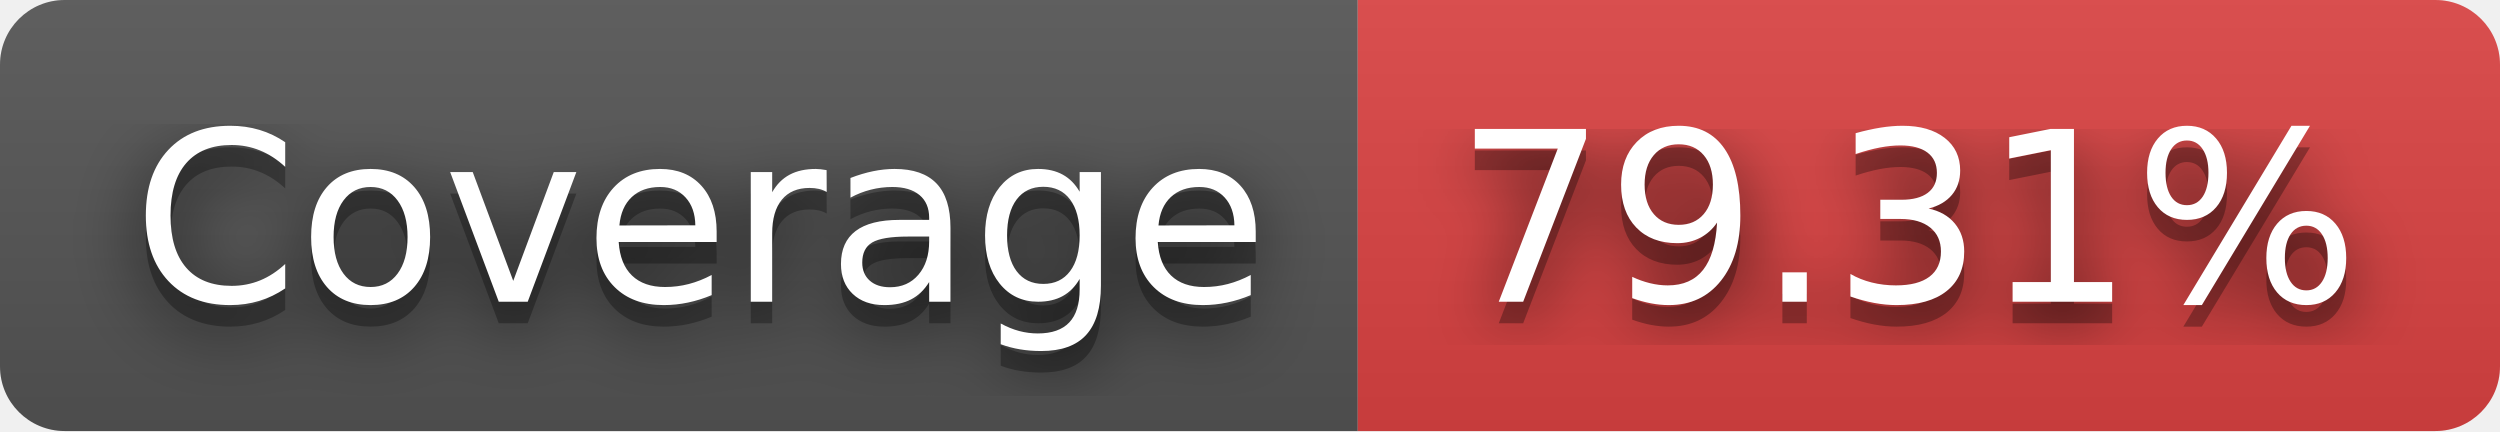
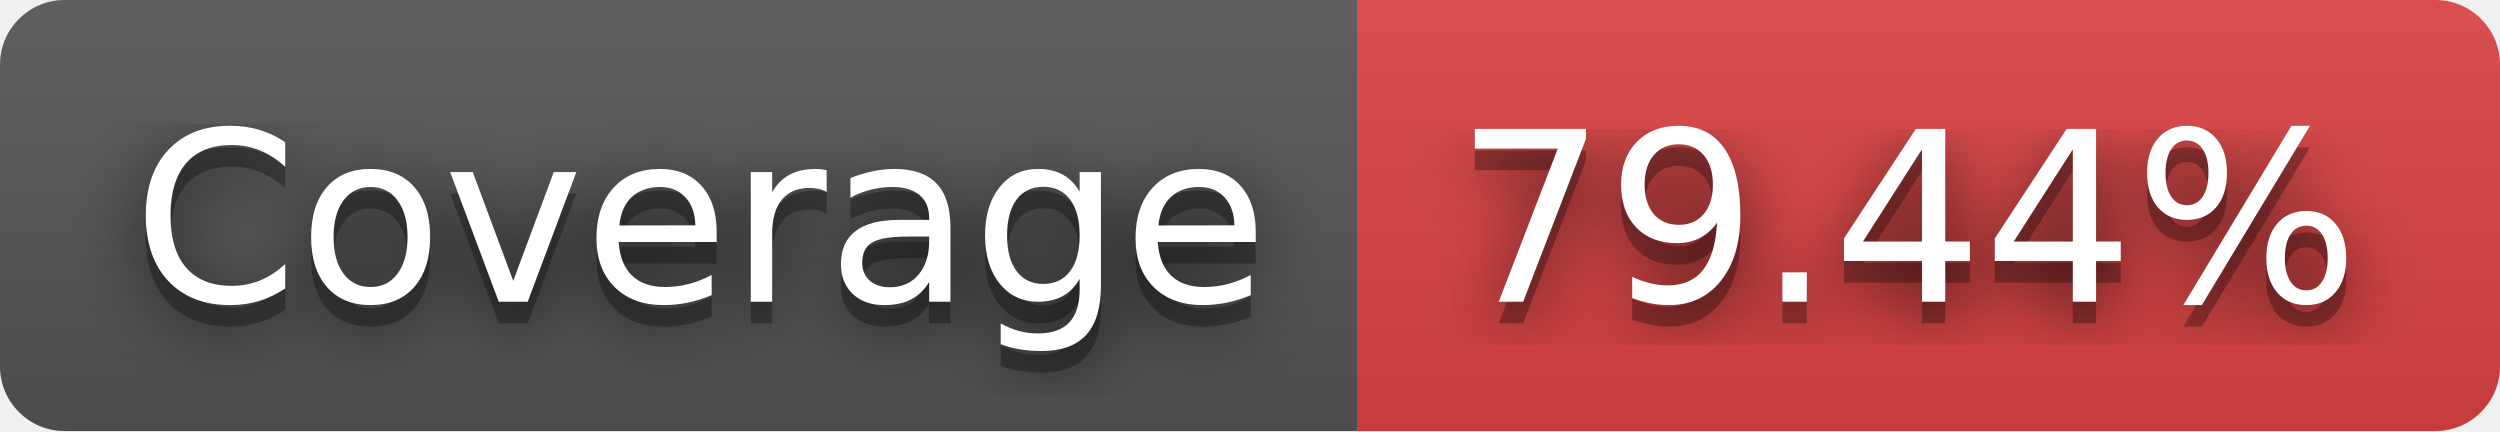
- <svg xmlns="http://www.w3.org/2000/svg" width="116" height="20" role="img" aria-label="JS Coverage: 79.31%">
+ <svg xmlns="http://www.w3.org/2000/svg" width="116" height="20" role="img" aria-label="JS Coverage: 79.44%">
  <filter id="blur">
    <feGaussianBlur stdDeviation="16" />
  </filter>
  <linearGradient id="s" x2="0" y2="100%">
    <stop offset="0" stop-color="#bbb" stop-opacity=".1" />
    <stop offset="1" stop-opacity=".1" />
  </linearGradient>
  <clipPath id="r">
    <rect width="116" height="20" rx="3" />
  </clipPath>
  <g clip-path="url(#r)">
    <rect width="63" height="20" fill="#555" />
    <rect x="63" width="53" height="20" fill="#dd4343" />
    <rect width="116" height="20" fill="url(#s)" />
  </g>
  <g fill="#fff" text-anchor="middle" font-family="Verdana,Geneva,DejaVu Sans,sans-serif" text-rendering="geometricPrecision" font-size="110">
    <g transform="scale(.1)">
      <g aria-hidden="true" fill="#010101">
        <text x="325" y="150" fill-opacity=".8" filter="url(#blur)" textLength="530">Coverage</text>
        <text x="325" y="150" fill-opacity=".3" textLength="530">Coverage</text>
      </g>
      <text x="325" y="140" textLength="530">Coverage</text>
    </g>
    <g transform="scale(.1)">
      <g aria-hidden="true" fill="#010101">
-         <text x="885" y="150" fill-opacity=".8" filter="url(#blur)" textLength="430">79.31%</text>
-         <text x="885" y="150" fill-opacity=".3" textLength="430">79.31%</text>
+         <text x="885" y="150" fill-opacity=".8" filter="url(#blur)" textLength="430">79.44%</text>
+         <text x="885" y="150" fill-opacity=".3" textLength="430">79.44%</text>
      </g>
-       <text x="885" y="140" textLength="430">79.31%</text>
+       <text x="885" y="140" textLength="430">79.44%</text>
    </g>
  </g>
</svg>
